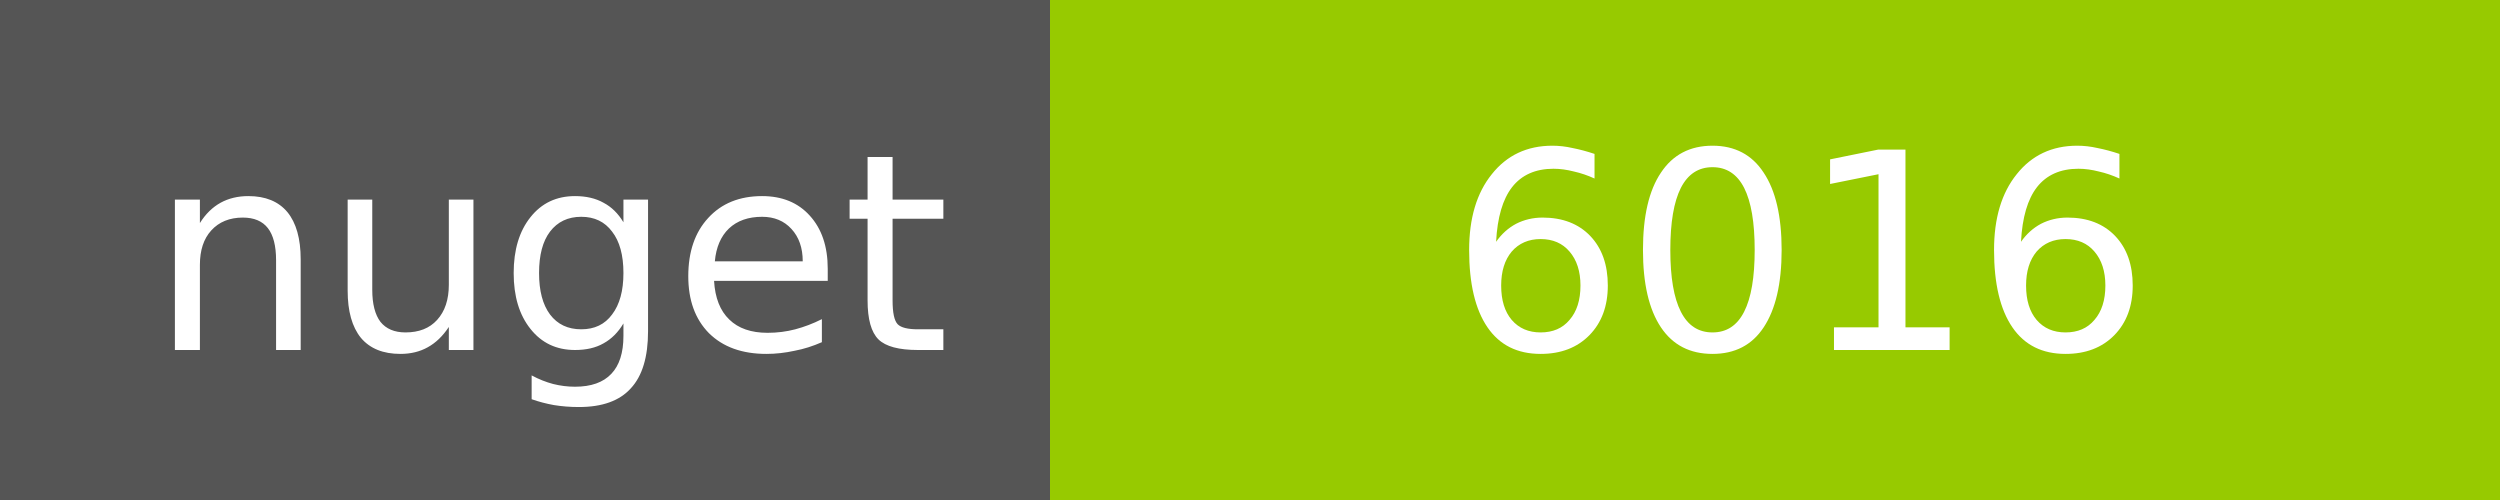
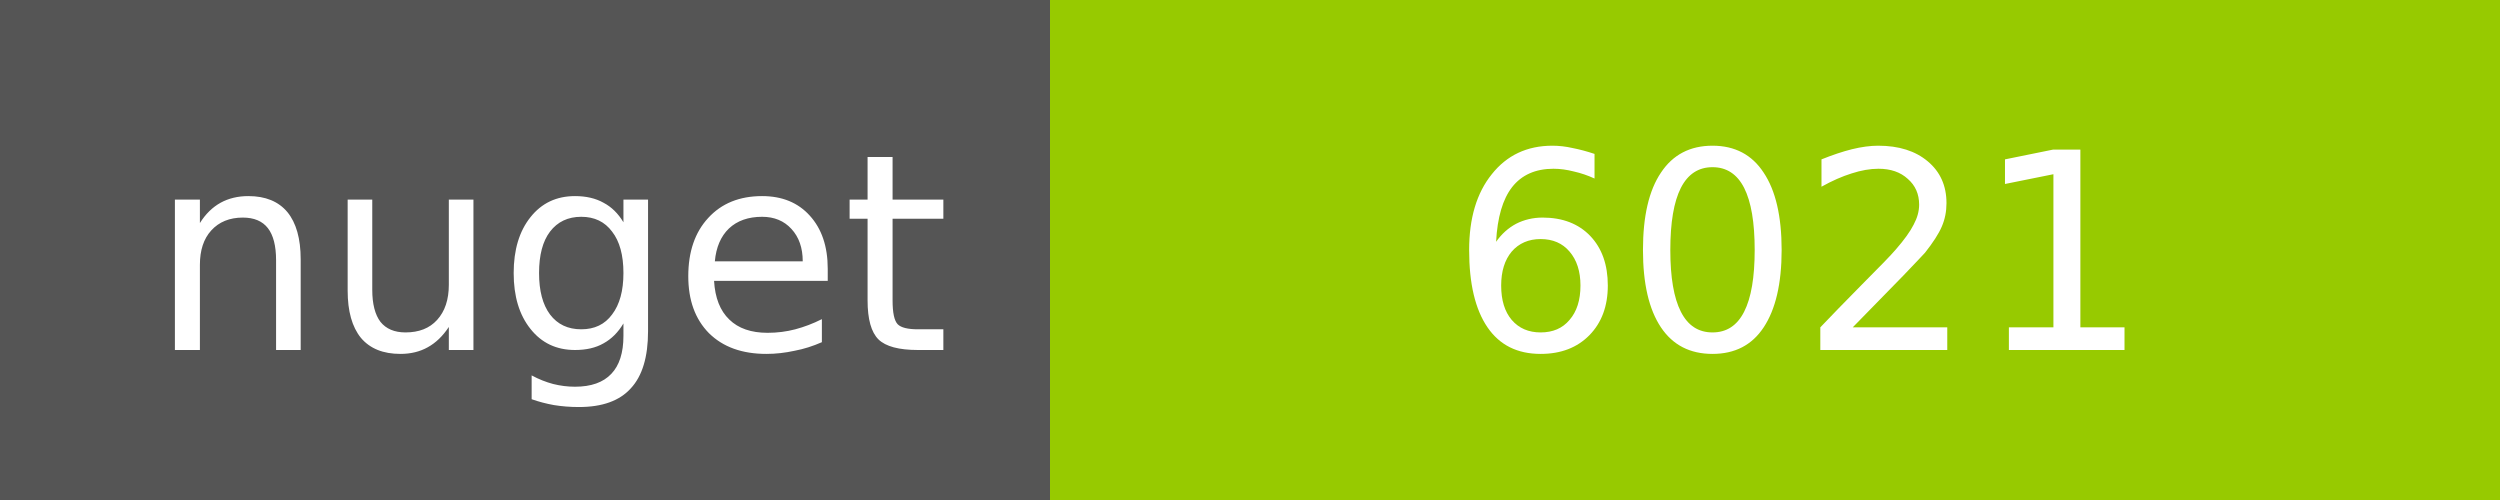
<svg xmlns="http://www.w3.org/2000/svg" width="100" height="20">
  <g shape-rendering="crispEdges">
    <path fill="#555" d="M0 0h42v20H0z" />
    <path fill="#97CA00" d="M42 0h58v20H42z" />
  </g>
  <g fill="#fff" text-anchor="middle" font-family="DejaVu Sans,Verdana,Geneva,sans-serif" font-size="11">
    <text x="22" y="14">nuget</text>
-     <text x="72" y="14">6016</text>
+     <text x="72" y="14">6021</text>
  </g>
</svg>
